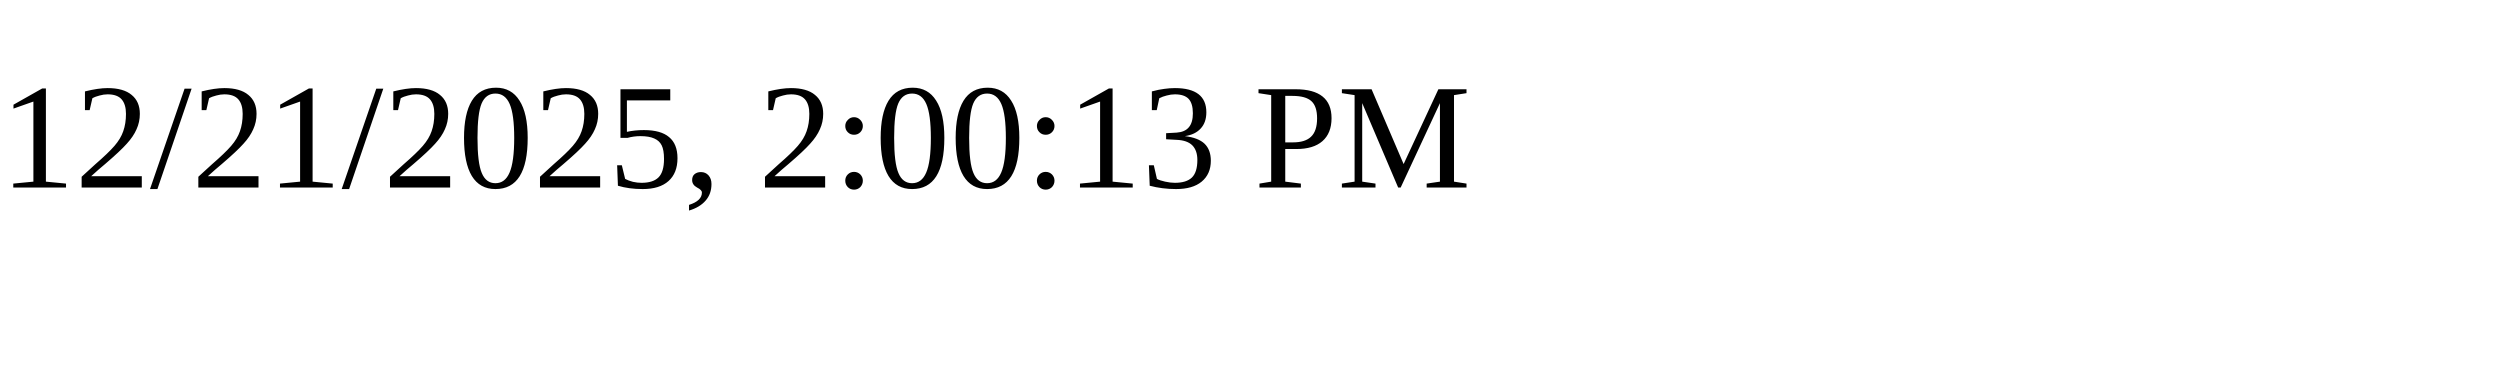
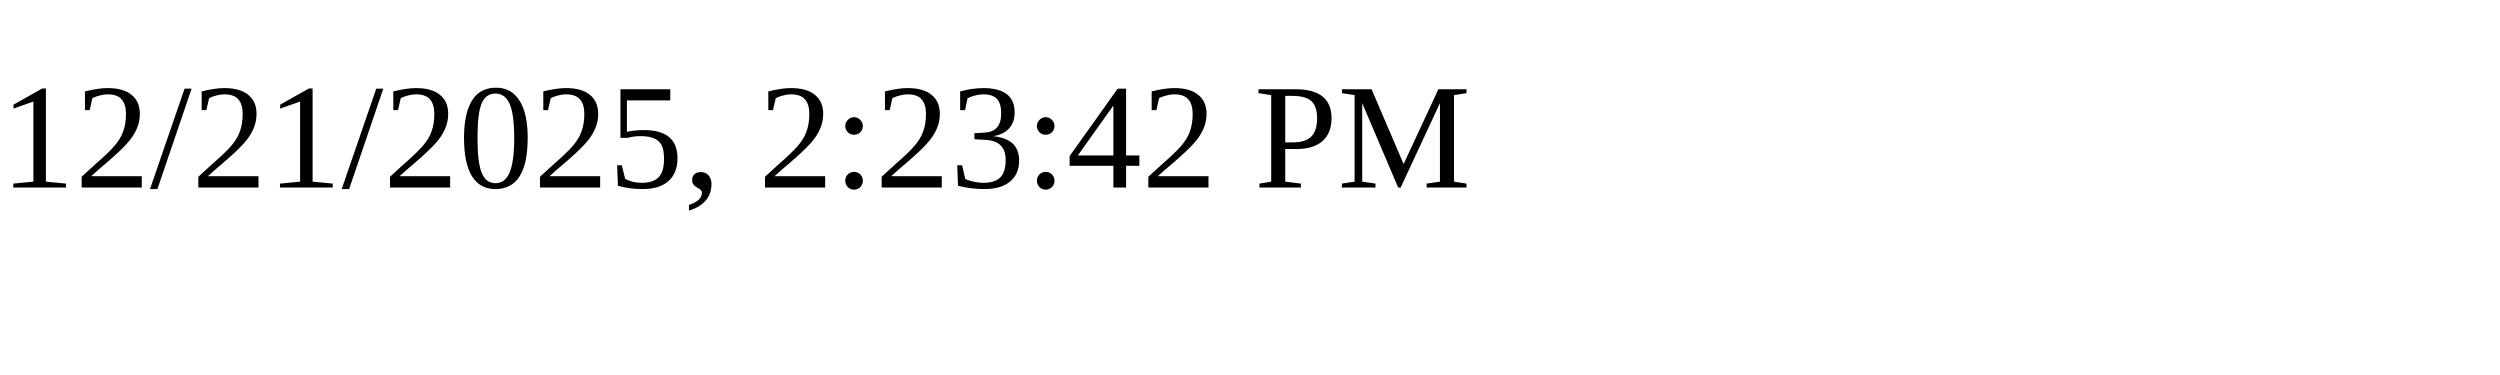
<svg xmlns="http://www.w3.org/2000/svg" height="30" width="200">
-   <text x="0" y="15">12/21/2025, 2:00:13 PM</text>
+   <text x="0" y="15">12/21/2025, 2:23:42 PM</text>
</svg>
